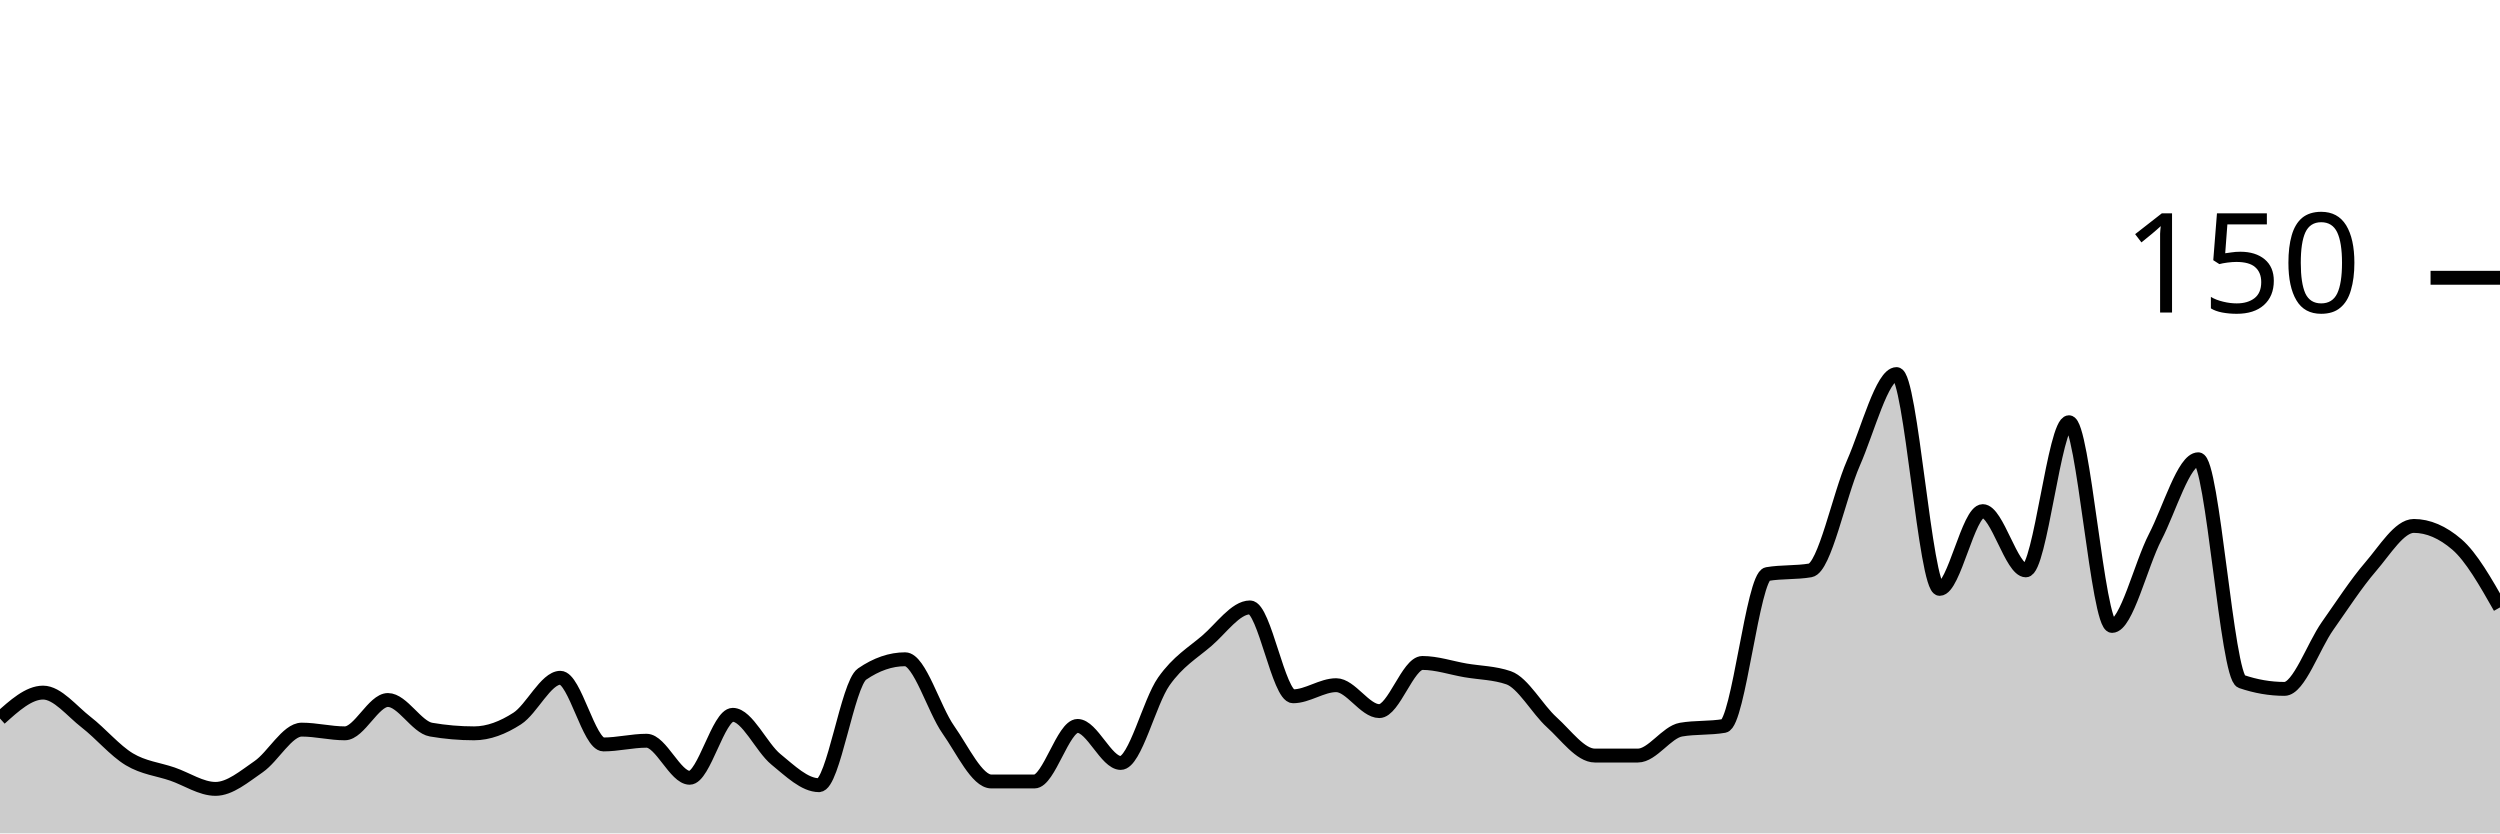
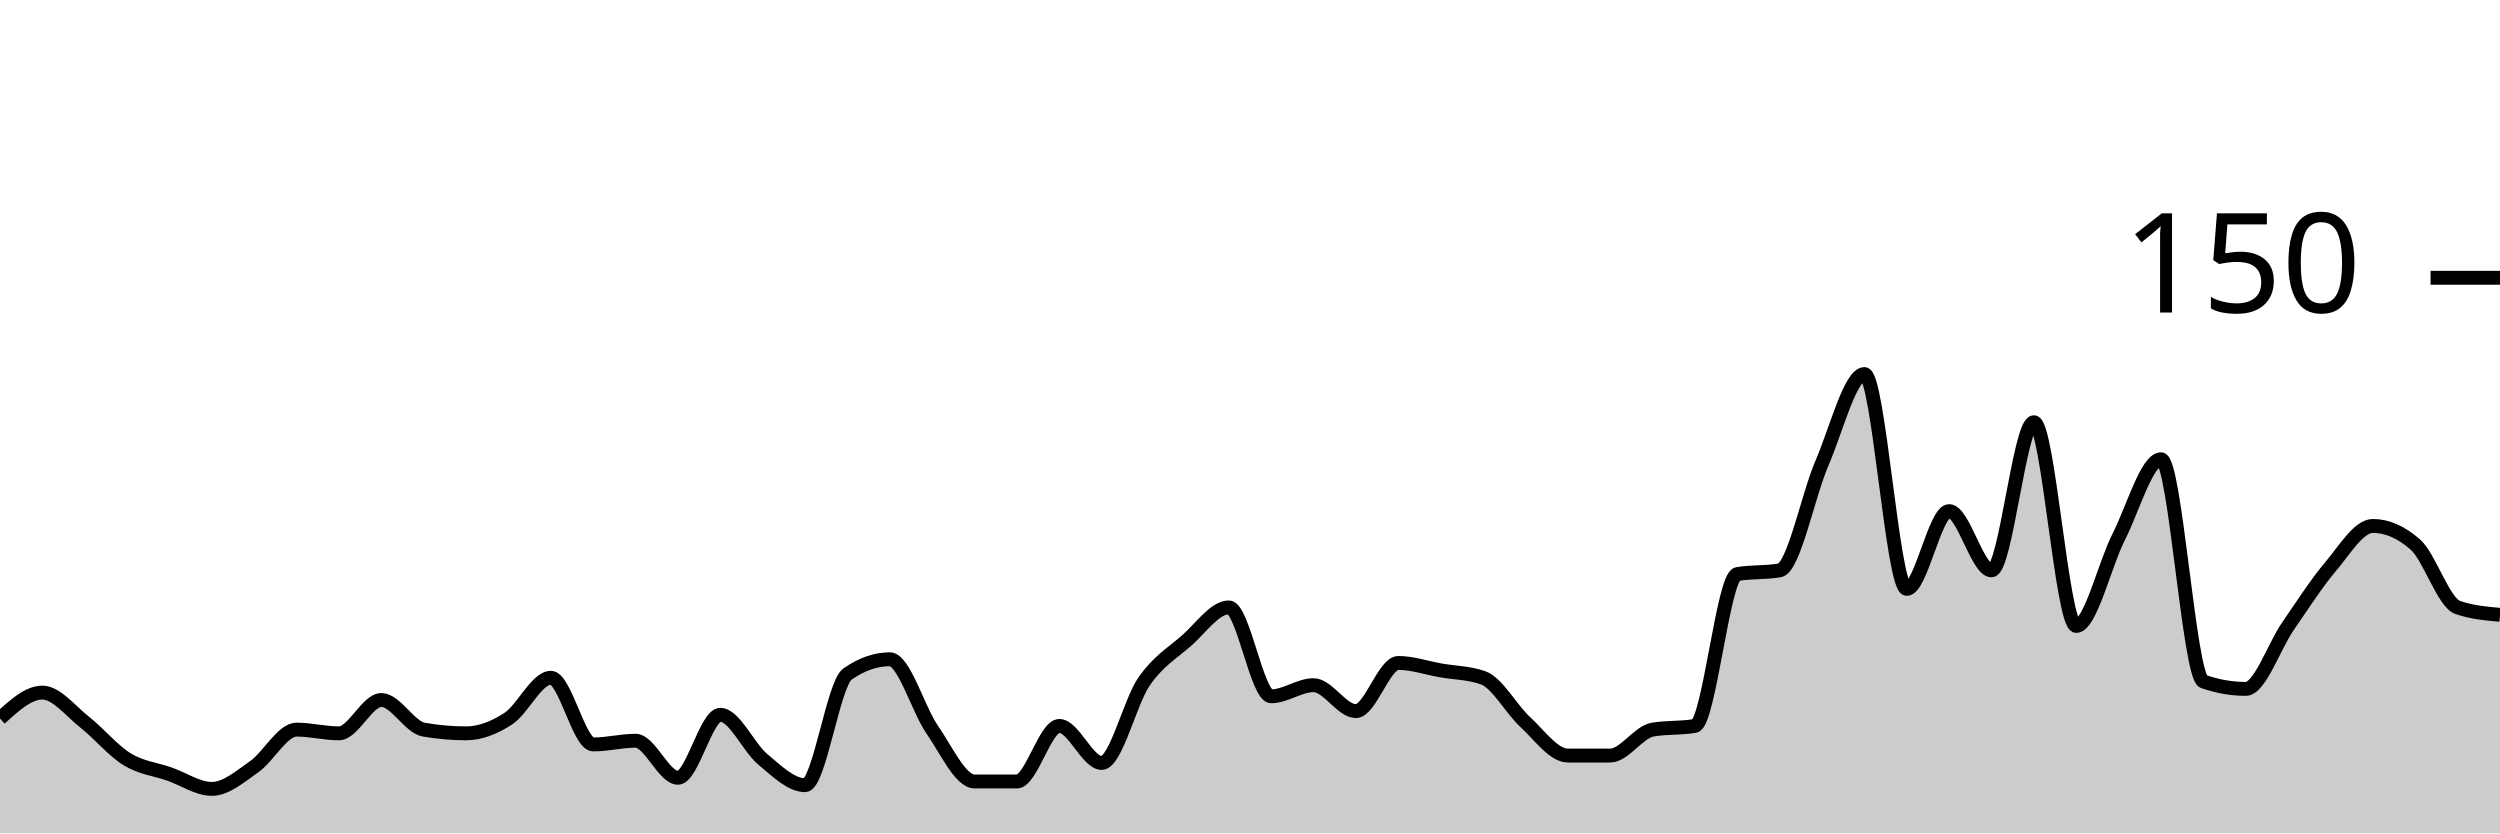
<svg xmlns="http://www.w3.org/2000/svg" viewBox="0 0 180 60">
  <g transform="translate(0,20)">
-     <path class="area" fill="rgba(0, 0, 0, 0.2)" d="M0,31.733C1.034,30.8,2.069,29.867,3.103,29.867C4.138,29.867,5.172,31.2,6.207,32C7.241,32.8,8.276,34.044,9.31,34.667C10.345,35.289,11.379,35.378,12.414,35.733C13.448,36.089,14.483,36.8,15.517,36.8C16.552,36.8,17.586,35.911,18.621,35.2C19.655,34.489,20.69,32.533,21.724,32.533C22.759,32.533,23.793,32.8,24.828,32.8C25.862,32.8,26.897,30.4,27.931,30.4C28.966,30.4,30,32.356,31.034,32.533C32.069,32.711,33.103,32.8,34.138,32.8C35.172,32.8,36.207,32.4,37.241,31.733C38.276,31.067,39.31,28.8,40.345,28.8C41.379,28.8,42.414,33.6,43.448,33.6C44.483,33.6,45.517,33.333,46.552,33.333C47.586,33.333,48.621,36,49.655,36C50.69,36,51.724,31.467,52.759,31.467C53.793,31.467,54.828,33.822,55.862,34.667C56.897,35.511,57.931,36.533,58.966,36.533C60,36.533,61.034,29.244,62.069,28.533C63.103,27.822,64.138,27.467,65.172,27.467C66.207,27.467,67.241,31.067,68.276,32.533C69.31,34,70.345,36.267,71.379,36.267C72.414,36.267,73.448,36.267,74.483,36.267C75.517,36.267,76.552,32.267,77.586,32.267C78.621,32.267,79.655,34.933,80.69,34.933C81.724,34.933,82.759,30.533,83.793,29.067C84.828,27.6,85.862,27.022,86.897,26.133C87.931,25.244,88.966,23.733,90,23.733C91.034,23.733,92.069,30.133,93.103,30.133C94.138,30.133,95.172,29.333,96.207,29.333C97.241,29.333,98.276,31.2,99.31,31.2C100.345,31.2,101.379,27.733,102.414,27.733C103.448,27.733,104.483,28.089,105.517,28.267C106.552,28.444,107.586,28.444,108.621,28.8C109.655,29.156,110.69,31.067,111.724,32C112.759,32.933,113.793,34.4,114.828,34.4C115.862,34.4,116.897,34.4,117.931,34.4C118.966,34.4,120,32.711,121.034,32.533C122.069,32.356,123.103,32.444,124.138,32.267C125.172,32.089,126.207,21.511,127.241,21.333C128.276,21.156,129.31,21.244,130.345,21.067C131.379,20.889,132.414,15.689,133.448,13.333C134.483,10.978,135.517,6.933,136.552,6.933C137.586,6.933,138.621,22.4,139.655,22.4C140.69,22.4,141.724,16.8,142.759,16.8C143.793,16.8,144.828,21.067,145.862,21.067C146.897,21.067,147.931,10.4,148.966,10.4C150,10.4,151.034,25.067,152.069,25.067C153.103,25.067,154.138,20.667,155.172,18.667C156.207,16.667,157.241,13.067,158.276,13.067C159.31,13.067,160.345,28.711,161.379,29.067C162.414,29.422,163.448,29.6,164.483,29.6C165.517,29.6,166.552,26.533,167.586,25.067C168.621,23.6,169.655,22,170.69,20.8C171.724,19.6,172.759,17.867,173.793,17.867C174.828,17.867,175.862,18.311,176.897,19.2C177.931,20.089,178.966,21.911,180,23.733L180,40C178.966,40,177.931,40,176.897,40C175.862,40,174.828,40,173.793,40C172.759,40,171.724,40,170.69,40C169.655,40,168.621,40,167.586,40C166.552,40,165.517,40,164.483,40C163.448,40,162.414,40,161.379,40C160.345,40,159.31,40,158.276,40C157.241,40,156.207,40,155.172,40C154.138,40,153.103,40,152.069,40C151.034,40,150,40,148.966,40C147.931,40,146.897,40,145.862,40C144.828,40,143.793,40,142.759,40C141.724,40,140.69,40,139.655,40C138.621,40,137.586,40,136.552,40C135.517,40,134.483,40,133.448,40C132.414,40,131.379,40,130.345,40C129.31,40,128.276,40,127.241,40C126.207,40,125.172,40,124.138,40C123.103,40,122.069,40,121.034,40C120,40,118.966,40,117.931,40C116.897,40,115.862,40,114.828,40C113.793,40,112.759,40,111.724,40C110.69,40,109.655,40,108.621,40C107.586,40,106.552,40,105.517,40C104.483,40,103.448,40,102.414,40C101.379,40,100.345,40,99.31,40C98.276,40,97.241,40,96.207,40C95.172,40,94.138,40,93.103,40C92.069,40,91.034,40,90,40C88.966,40,87.931,40,86.897,40C85.862,40,84.828,40,83.793,40C82.759,40,81.724,40,80.69,40C79.655,40,78.621,40,77.586,40C76.552,40,75.517,40,74.483,40C73.448,40,72.414,40,71.379,40C70.345,40,69.31,40,68.276,40C67.241,40,66.207,40,65.172,40C64.138,40,63.103,40,62.069,40C61.034,40,60,40,58.966,40C57.931,40,56.897,40,55.862,40C54.828,40,53.793,40,52.759,40C51.724,40,50.69,40,49.655,40C48.621,40,47.586,40,46.552,40C45.517,40,44.483,40,43.448,40C42.414,40,41.379,40,40.345,40C39.31,40,38.276,40,37.241,40C36.207,40,35.172,40,34.138,40C33.103,40,32.069,40,31.034,40C30,40,28.966,40,27.931,40C26.897,40,25.862,40,24.828,40C23.793,40,22.759,40,21.724,40C20.69,40,19.655,40,18.621,40C17.586,40,16.552,40,15.517,40C14.483,40,13.448,40,12.414,40C11.379,40,10.345,40,9.31,40C8.276,40,7.241,40,6.207,40C5.172,40,4.138,40,3.103,40C2.069,40,1.034,40,0,40Z" />
-     <path class="line" stroke="black" fill="none" d="M0,31.733C1.034,30.8,2.069,29.867,3.103,29.867C4.138,29.867,5.172,31.2,6.207,32C7.241,32.8,8.276,34.044,9.31,34.667C10.345,35.289,11.379,35.378,12.414,35.733C13.448,36.089,14.483,36.8,15.517,36.8C16.552,36.8,17.586,35.911,18.621,35.2C19.655,34.489,20.69,32.533,21.724,32.533C22.759,32.533,23.793,32.8,24.828,32.8C25.862,32.8,26.897,30.4,27.931,30.4C28.966,30.4,30,32.356,31.034,32.533C32.069,32.711,33.103,32.8,34.138,32.8C35.172,32.8,36.207,32.4,37.241,31.733C38.276,31.067,39.31,28.8,40.345,28.8C41.379,28.8,42.414,33.6,43.448,33.6C44.483,33.6,45.517,33.333,46.552,33.333C47.586,33.333,48.621,36,49.655,36C50.69,36,51.724,31.467,52.759,31.467C53.793,31.467,54.828,33.822,55.862,34.667C56.897,35.511,57.931,36.533,58.966,36.533C60,36.533,61.034,29.244,62.069,28.533C63.103,27.822,64.138,27.467,65.172,27.467C66.207,27.467,67.241,31.067,68.276,32.533C69.31,34,70.345,36.267,71.379,36.267C72.414,36.267,73.448,36.267,74.483,36.267C75.517,36.267,76.552,32.267,77.586,32.267C78.621,32.267,79.655,34.933,80.69,34.933C81.724,34.933,82.759,30.533,83.793,29.067C84.828,27.6,85.862,27.022,86.897,26.133C87.931,25.244,88.966,23.733,90,23.733C91.034,23.733,92.069,30.133,93.103,30.133C94.138,30.133,95.172,29.333,96.207,29.333C97.241,29.333,98.276,31.2,99.31,31.2C100.345,31.2,101.379,27.733,102.414,27.733C103.448,27.733,104.483,28.089,105.517,28.267C106.552,28.444,107.586,28.444,108.621,28.8C109.655,29.156,110.69,31.067,111.724,32C112.759,32.933,113.793,34.4,114.828,34.4C115.862,34.4,116.897,34.4,117.931,34.4C118.966,34.4,120,32.711,121.034,32.533C122.069,32.356,123.103,32.444,124.138,32.267C125.172,32.089,126.207,21.511,127.241,21.333C128.276,21.156,129.31,21.244,130.345,21.067C131.379,20.889,132.414,15.689,133.448,13.333C134.483,10.978,135.517,6.933,136.552,6.933C137.586,6.933,138.621,22.4,139.655,22.4C140.69,22.4,141.724,16.8,142.759,16.8C143.793,16.8,144.828,21.067,145.862,21.067C146.897,21.067,147.931,10.4,148.966,10.4C150,10.4,151.034,25.067,152.069,25.067C153.103,25.067,154.138,20.667,155.172,18.667C156.207,16.667,157.241,13.067,158.276,13.067C159.31,13.067,160.345,28.711,161.379,29.067C162.414,29.422,163.448,29.6,164.483,29.6C165.517,29.6,166.552,26.533,167.586,25.067C168.621,23.6,169.655,22,170.69,20.8C171.724,19.6,172.759,17.867,173.793,17.867C174.828,17.867,175.862,18.311,176.897,19.2C177.931,20.089,178.966,21.911,180,23.733" />
+     <path class="area" fill="rgba(0, 0, 0, 0.2)" d="M0,31.733C1.017,30.8,2.034,29.867,3.051,29.867C4.068,29.867,5.085,31.2,6.102,32C7.119,32.8,8.136,34.044,9.153,34.667C10.169,35.289,11.186,35.378,12.203,35.733C13.22,36.089,14.237,36.8,15.254,36.8C16.271,36.8,17.288,35.911,18.305,35.2C19.322,34.489,20.339,32.533,21.356,32.533C22.373,32.533,23.39,32.8,24.407,32.8C25.424,32.8,26.441,30.4,27.458,30.4C28.475,30.4,29.492,32.356,30.508,32.533C31.525,32.711,32.542,32.8,33.559,32.8C34.576,32.8,35.593,32.4,36.61,31.733C37.627,31.067,38.644,28.8,39.661,28.8C40.678,28.8,41.695,33.6,42.712,33.6C43.729,33.6,44.746,33.333,45.763,33.333C46.78,33.333,47.797,36,48.814,36C49.831,36,50.847,31.467,51.864,31.467C52.881,31.467,53.898,33.822,54.915,34.667C55.932,35.511,56.949,36.533,57.966,36.533C58.983,36.533,60,29.244,61.017,28.533C62.034,27.822,63.051,27.467,64.068,27.467C65.085,27.467,66.102,31.067,67.119,32.533C68.136,34,69.153,36.267,70.169,36.267C71.186,36.267,72.203,36.267,73.22,36.267C74.237,36.267,75.254,32.267,76.271,32.267C77.288,32.267,78.305,34.933,79.322,34.933C80.339,34.933,81.356,30.533,82.373,29.067C83.39,27.6,84.407,27.022,85.424,26.133C86.441,25.244,87.458,23.733,88.475,23.733C89.492,23.733,90.508,30.133,91.525,30.133C92.542,30.133,93.559,29.333,94.576,29.333C95.593,29.333,96.61,31.2,97.627,31.2C98.644,31.2,99.661,27.733,100.678,27.733C101.695,27.733,102.712,28.089,103.729,28.267C104.746,28.444,105.763,28.444,106.78,28.8C107.797,29.156,108.814,31.067,109.831,32C110.847,32.933,111.864,34.4,112.881,34.4C113.898,34.4,114.915,34.4,115.932,34.4C116.949,34.4,117.966,32.711,118.983,32.533C120,32.356,121.017,32.444,122.034,32.267C123.051,32.089,124.068,21.511,125.085,21.333C126.102,21.156,127.119,21.244,128.136,21.067C129.153,20.889,130.169,15.689,131.186,13.333C132.203,10.978,133.22,6.933,134.237,6.933C135.254,6.933,136.271,22.4,137.288,22.4C138.305,22.4,139.322,16.8,140.339,16.8C141.356,16.8,142.373,21.067,143.39,21.067C144.407,21.067,145.424,10.4,146.441,10.4C147.458,10.4,148.475,25.067,149.492,25.067C150.508,25.067,151.525,20.667,152.542,18.667C153.559,16.667,154.576,13.067,155.593,13.067C156.61,13.067,157.627,28.711,158.644,29.067C159.661,29.422,160.678,29.6,161.695,29.6C162.712,29.6,163.729,26.533,164.746,25.067C165.763,23.6,166.78,22,167.797,20.8C168.814,19.6,169.831,17.867,170.847,17.867C171.864,17.867,172.881,18.311,173.898,19.2C174.915,20.089,175.932,23.378,176.949,23.733C177.966,24.089,178.983,24.178,180,24.267L180,40C178.983,40,177.966,40,176.949,40C175.932,40,174.915,40,173.898,40C172.881,40,171.864,40,170.847,40C169.831,40,168.814,40,167.797,40C166.78,40,165.763,40,164.746,40C163.729,40,162.712,40,161.695,40C160.678,40,159.661,40,158.644,40C157.627,40,156.61,40,155.593,40C154.576,40,153.559,40,152.542,40C151.525,40,150.508,40,149.492,40C148.475,40,147.458,40,146.441,40C145.424,40,144.407,40,143.39,40C142.373,40,141.356,40,140.339,40C139.322,40,138.305,40,137.288,40C136.271,40,135.254,40,134.237,40C133.22,40,132.203,40,131.186,40C130.169,40,129.153,40,128.136,40C127.119,40,126.102,40,125.085,40C124.068,40,123.051,40,122.034,40C121.017,40,120,40,118.983,40C117.966,40,116.949,40,115.932,40C114.915,40,113.898,40,112.881,40C111.864,40,110.847,40,109.831,40C108.814,40,107.797,40,106.78,40C105.763,40,104.746,40,103.729,40C102.712,40,101.695,40,100.678,40C99.661,40,98.644,40,97.627,40C96.61,40,95.593,40,94.576,40C93.559,40,92.542,40,91.525,40C90.508,40,89.492,40,88.475,40C87.458,40,86.441,40,85.424,40C84.407,40,83.39,40,82.373,40C81.356,40,80.339,40,79.322,40C78.305,40,77.288,40,76.271,40C75.254,40,74.237,40,73.22,40C72.203,40,71.186,40,70.169,40C69.153,40,68.136,40,67.119,40C66.102,40,65.085,40,64.068,40C63.051,40,62.034,40,61.017,40C60,40,58.983,40,57.966,40C56.949,40,55.932,40,54.915,40C53.898,40,52.881,40,51.864,40C50.847,40,49.831,40,48.814,40C47.797,40,46.78,40,45.763,40C44.746,40,43.729,40,42.712,40C41.695,40,40.678,40,39.661,40C38.644,40,37.627,40,36.61,40C35.593,40,34.576,40,33.559,40C32.542,40,31.525,40,30.508,40C29.492,40,28.475,40,27.458,40C26.441,40,25.424,40,24.407,40C23.39,40,22.373,40,21.356,40C20.339,40,19.322,40,18.305,40C17.288,40,16.271,40,15.254,40C14.237,40,13.22,40,12.203,40C11.186,40,10.169,40,9.153,40C8.136,40,7.119,40,6.102,40C5.085,40,4.068,40,3.051,40C2.034,40,1.017,40,0,40Z" />
+     <path class="line" stroke="black" fill="none" d="M0,31.733C1.017,30.8,2.034,29.867,3.051,29.867C4.068,29.867,5.085,31.2,6.102,32C7.119,32.8,8.136,34.044,9.153,34.667C10.169,35.289,11.186,35.378,12.203,35.733C13.22,36.089,14.237,36.8,15.254,36.8C16.271,36.8,17.288,35.911,18.305,35.2C19.322,34.489,20.339,32.533,21.356,32.533C22.373,32.533,23.39,32.8,24.407,32.8C25.424,32.8,26.441,30.4,27.458,30.4C28.475,30.4,29.492,32.356,30.508,32.533C31.525,32.711,32.542,32.8,33.559,32.8C34.576,32.8,35.593,32.4,36.61,31.733C37.627,31.067,38.644,28.8,39.661,28.8C40.678,28.8,41.695,33.6,42.712,33.6C43.729,33.6,44.746,33.333,45.763,33.333C46.78,33.333,47.797,36,48.814,36C49.831,36,50.847,31.467,51.864,31.467C52.881,31.467,53.898,33.822,54.915,34.667C55.932,35.511,56.949,36.533,57.966,36.533C58.983,36.533,60,29.244,61.017,28.533C62.034,27.822,63.051,27.467,64.068,27.467C65.085,27.467,66.102,31.067,67.119,32.533C68.136,34,69.153,36.267,70.169,36.267C71.186,36.267,72.203,36.267,73.22,36.267C74.237,36.267,75.254,32.267,76.271,32.267C77.288,32.267,78.305,34.933,79.322,34.933C80.339,34.933,81.356,30.533,82.373,29.067C83.39,27.6,84.407,27.022,85.424,26.133C86.441,25.244,87.458,23.733,88.475,23.733C89.492,23.733,90.508,30.133,91.525,30.133C92.542,30.133,93.559,29.333,94.576,29.333C95.593,29.333,96.61,31.2,97.627,31.2C98.644,31.2,99.661,27.733,100.678,27.733C101.695,27.733,102.712,28.089,103.729,28.267C104.746,28.444,105.763,28.444,106.78,28.8C107.797,29.156,108.814,31.067,109.831,32C110.847,32.933,111.864,34.4,112.881,34.4C113.898,34.4,114.915,34.4,115.932,34.4C116.949,34.4,117.966,32.711,118.983,32.533C120,32.356,121.017,32.444,122.034,32.267C123.051,32.089,124.068,21.511,125.085,21.333C126.102,21.156,127.119,21.244,128.136,21.067C129.153,20.889,130.169,15.689,131.186,13.333C132.203,10.978,133.22,6.933,134.237,6.933C135.254,6.933,136.271,22.4,137.288,22.4C138.305,22.4,139.322,16.8,140.339,16.8C141.356,16.8,142.373,21.067,143.39,21.067C144.407,21.067,145.424,10.4,146.441,10.4C147.458,10.4,148.475,25.067,149.492,25.067C150.508,25.067,151.525,20.667,152.542,18.667C153.559,16.667,154.576,13.067,155.593,13.067C156.61,13.067,157.627,28.711,158.644,29.067C159.661,29.422,160.678,29.6,161.695,29.6C162.712,29.6,163.729,26.533,164.746,25.067C165.763,23.6,166.78,22,167.797,20.8C168.814,19.6,169.831,17.867,170.847,17.867C171.864,17.867,172.881,18.311,173.898,19.2C174.915,20.089,175.932,23.378,176.949,23.733C177.966,24.089,178.983,24.178,180,24.267" />
    <path class="axis-ceiling" stroke-width="1" stroke="black" fill="none" d="M175,0L180,0" />
    <text class="axis-ceiling-label" font-family="sans-serif" text-anchor="end" font-size="10px" x="170" y="2.5">150</text>
  </g>
</svg>
